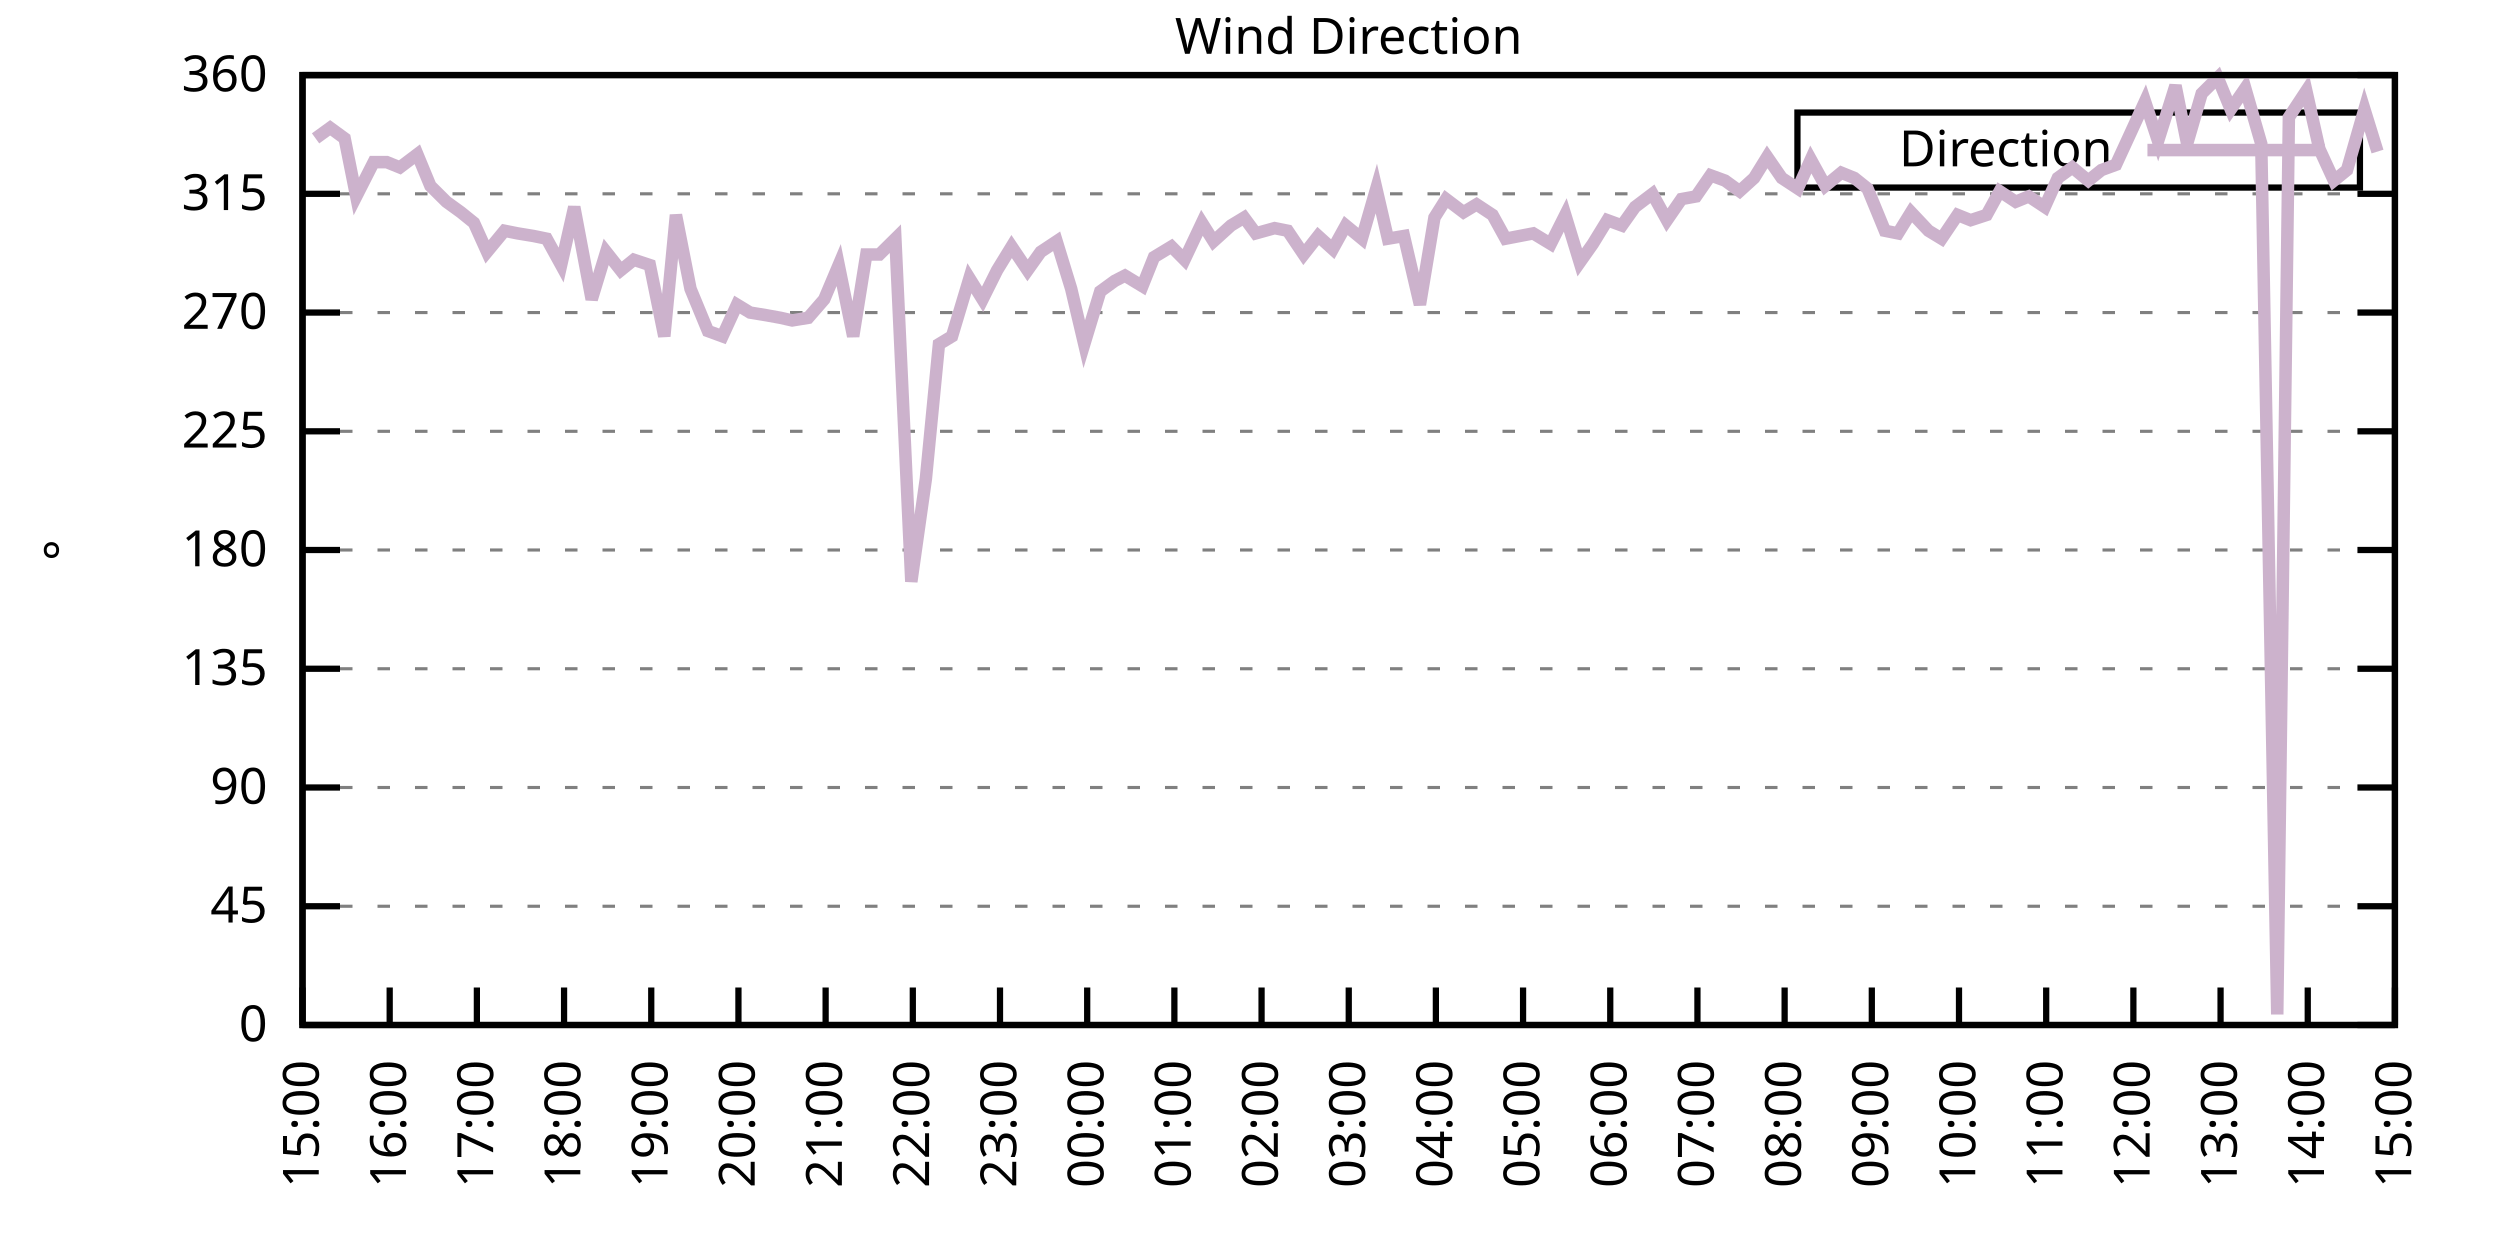
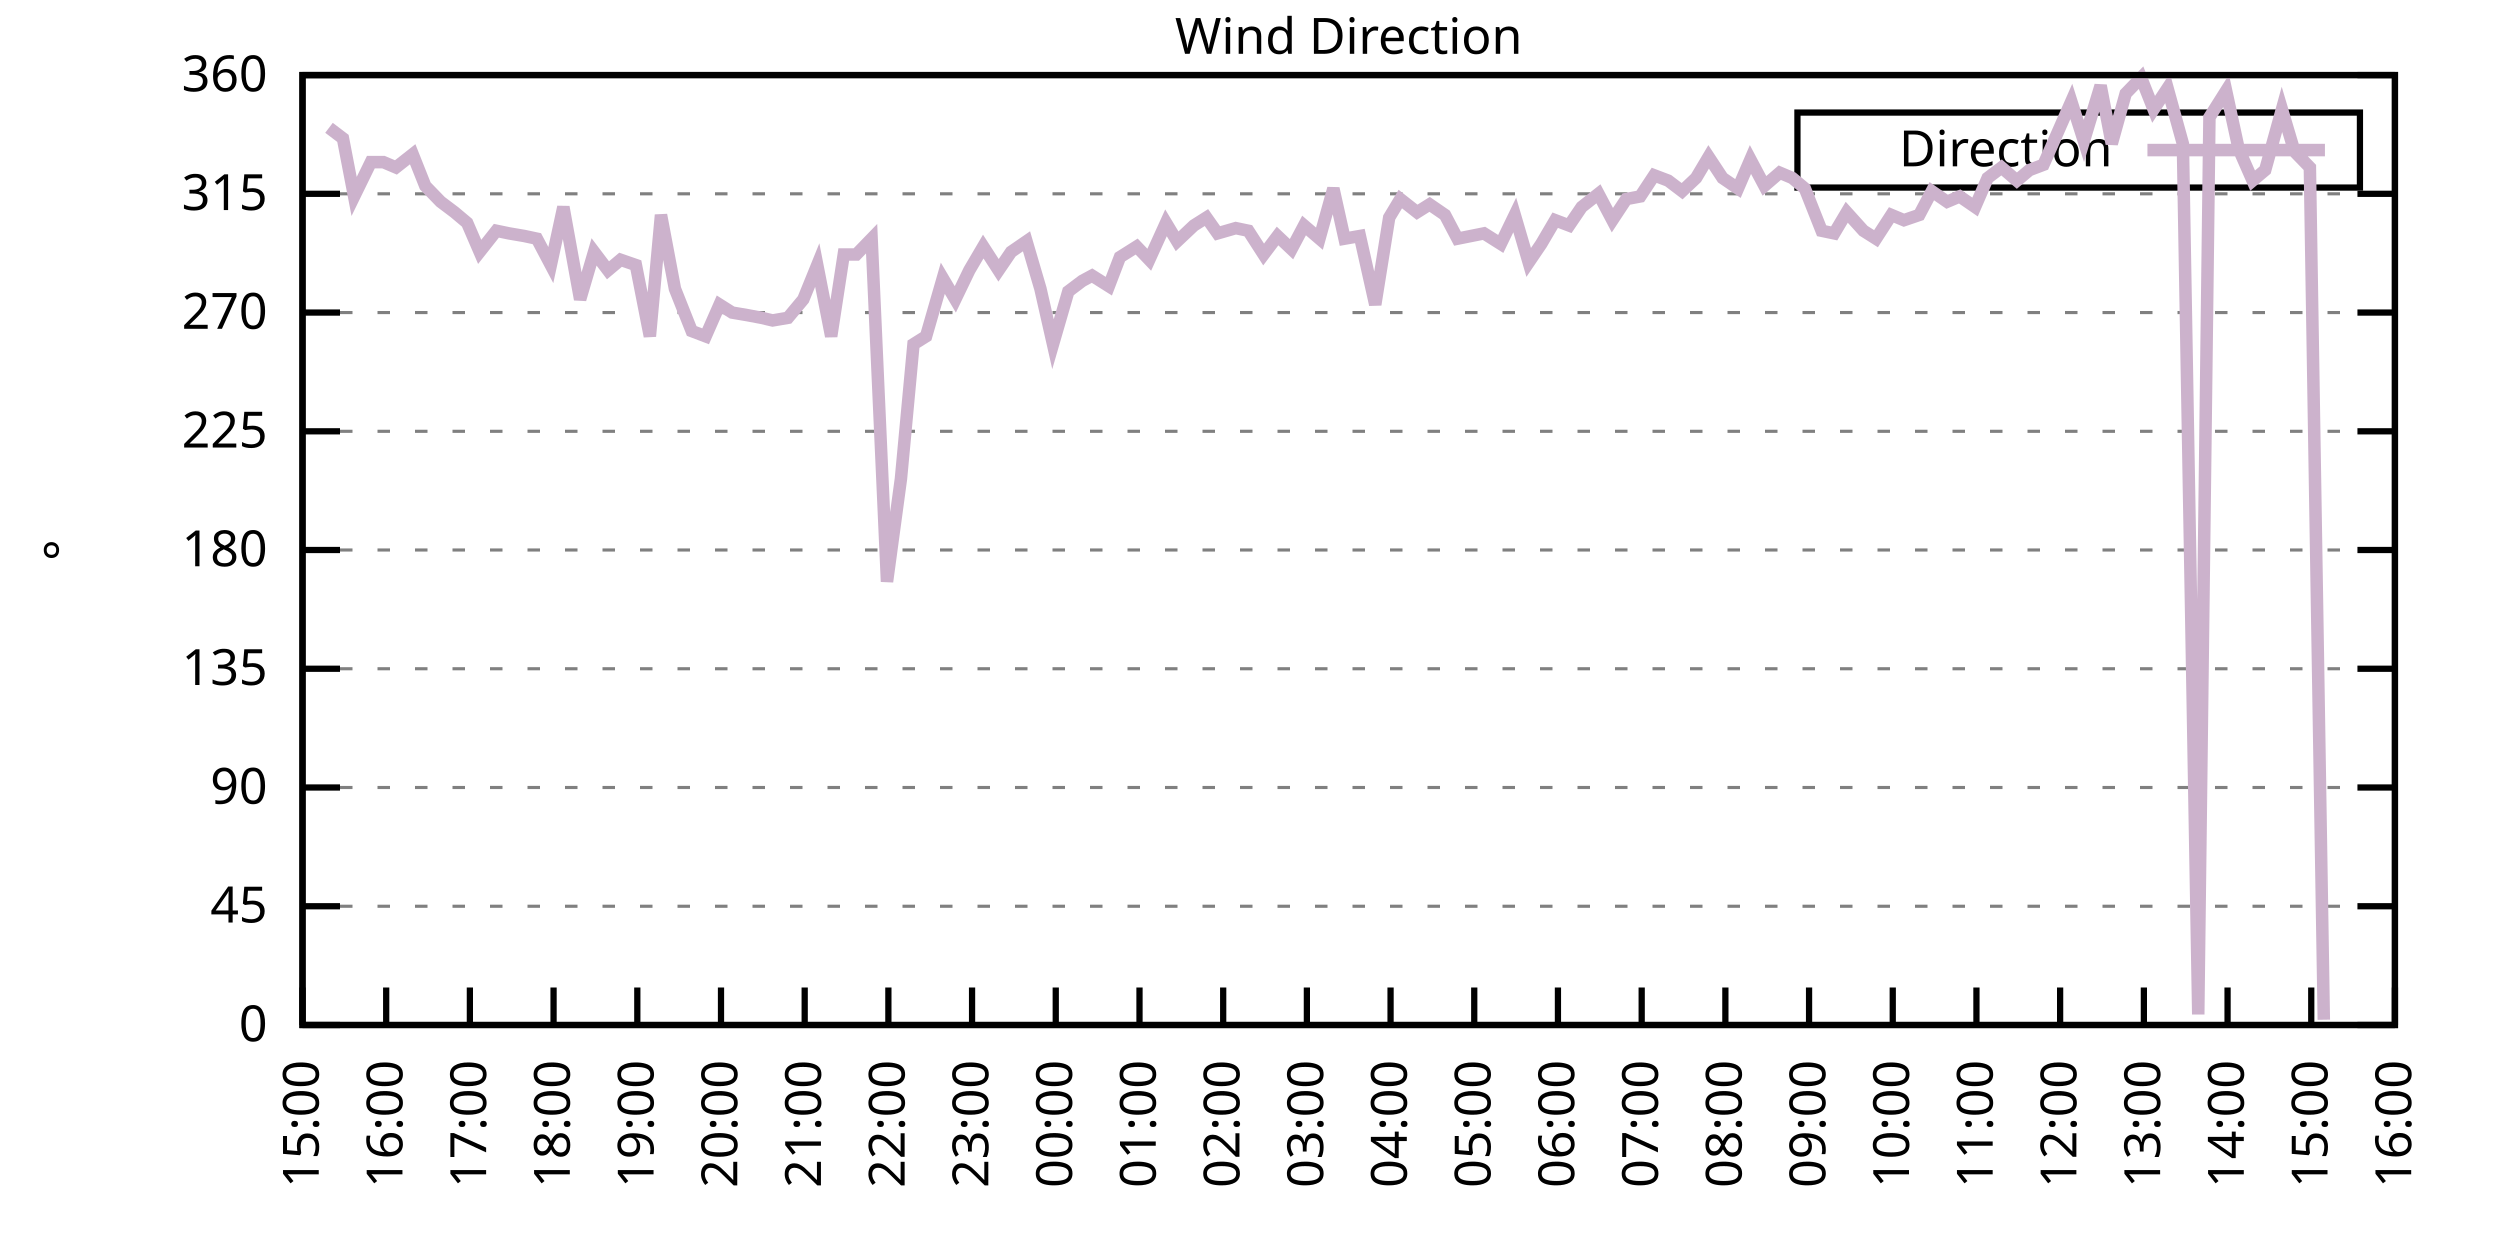
<svg xmlns="http://www.w3.org/2000/svg" xmlns:xlink="http://www.w3.org/1999/xlink" width="400" height="200" viewBox="0 0 400 200">
  <g id="gnuplot_canvas">
    <rect x="0" y="0" width="400" height="200" fill="none" />
    <defs>
      <circle id="gpDot" r="0.5" stroke-width="0.5" stroke="currentColor" />
      <path id="gpPt0" stroke-width="0.333" stroke="currentColor" d="M-1,0 h2 M0,-1 v2" />
      <path id="gpPt1" stroke-width="0.333" stroke="currentColor" d="M-1,-1 L1,1 M1,-1 L-1,1" />
      <path id="gpPt2" stroke-width="0.333" stroke="currentColor" d="M-1,0 L1,0 M0,-1 L0,1 M-1,-1 L1,1 M-1,1 L1,-1" />
      <rect id="gpPt3" stroke-width="0.333" stroke="currentColor" x="-1" y="-1" width="2" height="2" />
      <rect id="gpPt4" stroke-width="0.333" stroke="currentColor" fill="currentColor" x="-1" y="-1" width="2" height="2" />
      <circle id="gpPt5" stroke-width="0.333" stroke="currentColor" cx="0" cy="0" r="1" />
      <use xlink:href="#gpPt5" id="gpPt6" fill="currentColor" stroke="none" />
      <path id="gpPt7" stroke-width="0.333" stroke="currentColor" d="M0,-1.33 L-1.33,0.67 L1.33,0.67 z" />
      <use xlink:href="#gpPt7" id="gpPt8" fill="currentColor" stroke="none" />
      <use xlink:href="#gpPt7" id="gpPt9" stroke="currentColor" transform="rotate(180)" />
      <use xlink:href="#gpPt9" id="gpPt10" fill="currentColor" stroke="none" />
      <use xlink:href="#gpPt3" id="gpPt11" stroke="currentColor" transform="rotate(45)" />
      <use xlink:href="#gpPt11" id="gpPt12" fill="currentColor" stroke="none" />
      <path id="gpPt13" stroke-width="0.333" stroke="currentColor" d="M0,1.330 L1.265,0.411 L0.782,-1.067 L-0.782,-1.076 L-1.265,0.411 z" />
      <use xlink:href="#gpPt13" id="gpPt14" fill="currentColor" stroke="none" />
      <filter id="textbox" filterUnits="objectBoundingBox" x="0" y="0" height="1" width="1">
        <feFlood flood-color="white" flood-opacity="1" result="bgnd" />
        <feComposite in="SourceGraphic" in2="bgnd" operator="atop" />
      </filter>
      <filter id="greybox" filterUnits="objectBoundingBox" x="0" y="0" height="1" width="1">
        <feFlood flood-color="lightgrey" flood-opacity="1" result="grey" />
        <feComposite in="SourceGraphic" in2="grey" operator="atop" />
      </filter>
    </defs>
    <g fill="none" color="white" stroke="currentColor" stroke-width="1.00" stroke-linecap="butt" stroke-linejoin="miter">
</g>
    <g fill="none" color="black" stroke="currentColor" stroke-width="1.00" stroke-linecap="butt" stroke-linejoin="miter">
      <g stroke="none" shape-rendering="crispEdges">
        <polygon fill="rgb(255, 255, 255)" points="48.40,164.00 383.18,164.00 383.18,12.02 48.40,12.02 " />
      </g>
    </g>
    <g fill="none" color="black" stroke="currentColor" stroke-width="1.00" stroke-linecap="butt" stroke-linejoin="miter">
</g>
    <g fill="none" color="black" stroke="black" stroke-width="0.50" stroke-linecap="butt" stroke-linejoin="miter">
</g>
    <g fill="none" color="gray" stroke="currentColor" stroke-width="0.50" stroke-linecap="butt" stroke-linejoin="miter">
      <path stroke="gray" stroke-dasharray="2,4" class="gridline" d="M48.40,164.00 L383.19,164.00  " />
    </g>
    <g fill="none" color="gray" stroke="gray" stroke-width="1.00" stroke-linecap="butt" stroke-linejoin="miter">
</g>
    <g fill="none" color="black" stroke="currentColor" stroke-width="1.00" stroke-linecap="butt" stroke-linejoin="miter">
      <path stroke="black" d="M48.40,164.00 L54.40,164.00 M383.19,164.00 L377.19,164.00  " />
      <g transform="translate(42.80,166.60)" stroke="none" fill="black" font-family="Sans" font-size="8.00" text-anchor="end">
        <text>
          <tspan font-family="Sans"> 0</tspan>
        </text>
      </g>
    </g>
    <g fill="none" color="black" stroke="currentColor" stroke-width="1.00" stroke-linecap="butt" stroke-linejoin="miter">
</g>
    <g fill="none" color="black" stroke="black" stroke-width="0.50" stroke-linecap="butt" stroke-linejoin="miter">
</g>
    <g fill="none" color="gray" stroke="currentColor" stroke-width="0.50" stroke-linecap="butt" stroke-linejoin="miter">
      <path stroke="gray" stroke-dasharray="2,4" class="gridline" d="M48.40,145.00 L383.19,145.00  " />
    </g>
    <g fill="none" color="gray" stroke="gray" stroke-width="1.00" stroke-linecap="butt" stroke-linejoin="miter">
</g>
    <g fill="none" color="black" stroke="currentColor" stroke-width="1.00" stroke-linecap="butt" stroke-linejoin="miter">
      <path stroke="black" d="M48.40,145.00 L54.40,145.00 M383.19,145.00 L377.19,145.00  " />
      <g transform="translate(42.80,147.60)" stroke="none" fill="black" font-family="Sans" font-size="8.00" text-anchor="end">
        <text>
          <tspan font-family="Sans"> 45</tspan>
        </text>
      </g>
    </g>
    <g fill="none" color="black" stroke="currentColor" stroke-width="1.00" stroke-linecap="butt" stroke-linejoin="miter">
</g>
    <g fill="none" color="black" stroke="black" stroke-width="0.50" stroke-linecap="butt" stroke-linejoin="miter">
</g>
    <g fill="none" color="gray" stroke="currentColor" stroke-width="0.50" stroke-linecap="butt" stroke-linejoin="miter">
      <path stroke="gray" stroke-dasharray="2,4" class="gridline" d="M48.40,126.00 L383.19,126.00  " />
    </g>
    <g fill="none" color="gray" stroke="gray" stroke-width="1.00" stroke-linecap="butt" stroke-linejoin="miter">
</g>
    <g fill="none" color="black" stroke="currentColor" stroke-width="1.00" stroke-linecap="butt" stroke-linejoin="miter">
      <path stroke="black" d="M48.40,126.00 L54.40,126.00 M383.19,126.00 L377.19,126.00  " />
      <g transform="translate(42.80,128.60)" stroke="none" fill="black" font-family="Sans" font-size="8.00" text-anchor="end">
        <text>
          <tspan font-family="Sans"> 90</tspan>
        </text>
      </g>
    </g>
    <g fill="none" color="black" stroke="currentColor" stroke-width="1.00" stroke-linecap="butt" stroke-linejoin="miter">
</g>
    <g fill="none" color="black" stroke="black" stroke-width="0.50" stroke-linecap="butt" stroke-linejoin="miter">
</g>
    <g fill="none" color="gray" stroke="currentColor" stroke-width="0.50" stroke-linecap="butt" stroke-linejoin="miter">
      <path stroke="gray" stroke-dasharray="2,4" class="gridline" d="M48.40,107.00 L383.19,107.00  " />
    </g>
    <g fill="none" color="gray" stroke="gray" stroke-width="1.00" stroke-linecap="butt" stroke-linejoin="miter">
</g>
    <g fill="none" color="black" stroke="currentColor" stroke-width="1.00" stroke-linecap="butt" stroke-linejoin="miter">
      <path stroke="black" d="M48.40,107.00 L54.40,107.00 M383.19,107.00 L377.19,107.00  " />
      <g transform="translate(42.80,109.60)" stroke="none" fill="black" font-family="Sans" font-size="8.00" text-anchor="end">
        <text>
          <tspan font-family="Sans"> 135</tspan>
        </text>
      </g>
    </g>
    <g fill="none" color="black" stroke="currentColor" stroke-width="1.00" stroke-linecap="butt" stroke-linejoin="miter">
</g>
    <g fill="none" color="black" stroke="black" stroke-width="0.50" stroke-linecap="butt" stroke-linejoin="miter">
</g>
    <g fill="none" color="gray" stroke="currentColor" stroke-width="0.50" stroke-linecap="butt" stroke-linejoin="miter">
      <path stroke="gray" stroke-dasharray="2,4" class="gridline" d="M48.40,88.00 L383.19,88.00  " />
    </g>
    <g fill="none" color="gray" stroke="gray" stroke-width="1.00" stroke-linecap="butt" stroke-linejoin="miter">
</g>
    <g fill="none" color="black" stroke="currentColor" stroke-width="1.00" stroke-linecap="butt" stroke-linejoin="miter">
      <path stroke="black" d="M48.40,88.00 L54.40,88.00 M383.19,88.00 L377.19,88.00  " />
      <g transform="translate(42.80,90.60)" stroke="none" fill="black" font-family="Sans" font-size="8.00" text-anchor="end">
        <text>
          <tspan font-family="Sans"> 180</tspan>
        </text>
      </g>
    </g>
    <g fill="none" color="black" stroke="currentColor" stroke-width="1.00" stroke-linecap="butt" stroke-linejoin="miter">
</g>
    <g fill="none" color="black" stroke="black" stroke-width="0.50" stroke-linecap="butt" stroke-linejoin="miter">
</g>
    <g fill="none" color="gray" stroke="currentColor" stroke-width="0.50" stroke-linecap="butt" stroke-linejoin="miter">
      <path stroke="gray" stroke-dasharray="2,4" class="gridline" d="M48.40,69.01 L383.19,69.01  " />
    </g>
    <g fill="none" color="gray" stroke="gray" stroke-width="1.00" stroke-linecap="butt" stroke-linejoin="miter">
</g>
    <g fill="none" color="black" stroke="currentColor" stroke-width="1.00" stroke-linecap="butt" stroke-linejoin="miter">
      <path stroke="black" d="M48.40,69.01 L54.40,69.01 M383.19,69.01 L377.19,69.01  " />
      <g transform="translate(42.80,71.61)" stroke="none" fill="black" font-family="Sans" font-size="8.00" text-anchor="end">
        <text>
          <tspan font-family="Sans"> 225</tspan>
        </text>
      </g>
    </g>
    <g fill="none" color="black" stroke="currentColor" stroke-width="1.00" stroke-linecap="butt" stroke-linejoin="miter">
</g>
    <g fill="none" color="black" stroke="black" stroke-width="0.50" stroke-linecap="butt" stroke-linejoin="miter">
</g>
    <g fill="none" color="gray" stroke="currentColor" stroke-width="0.50" stroke-linecap="butt" stroke-linejoin="miter">
      <path stroke="gray" stroke-dasharray="2,4" class="gridline" d="M48.40,50.01 L383.19,50.01  " />
    </g>
    <g fill="none" color="gray" stroke="gray" stroke-width="1.00" stroke-linecap="butt" stroke-linejoin="miter">
</g>
    <g fill="none" color="black" stroke="currentColor" stroke-width="1.00" stroke-linecap="butt" stroke-linejoin="miter">
      <path stroke="black" d="M48.40,50.01 L54.40,50.01 M383.19,50.01 L377.19,50.01  " />
      <g transform="translate(42.80,52.61)" stroke="none" fill="black" font-family="Sans" font-size="8.00" text-anchor="end">
        <text>
          <tspan font-family="Sans"> 270</tspan>
        </text>
      </g>
    </g>
    <g fill="none" color="black" stroke="currentColor" stroke-width="1.00" stroke-linecap="butt" stroke-linejoin="miter">
</g>
    <g fill="none" color="black" stroke="black" stroke-width="0.50" stroke-linecap="butt" stroke-linejoin="miter">
</g>
    <g fill="none" color="gray" stroke="currentColor" stroke-width="0.50" stroke-linecap="butt" stroke-linejoin="miter">
      <path stroke="gray" stroke-dasharray="2,4" class="gridline" d="M48.40,31.01 L383.19,31.01  " />
    </g>
    <g fill="none" color="gray" stroke="gray" stroke-width="1.00" stroke-linecap="butt" stroke-linejoin="miter">
</g>
    <g fill="none" color="black" stroke="currentColor" stroke-width="1.00" stroke-linecap="butt" stroke-linejoin="miter">
      <path stroke="black" d="M48.40,31.01 L54.40,31.01 M383.19,31.01 L377.19,31.01  " />
      <g transform="translate(42.80,33.61)" stroke="none" fill="black" font-family="Sans" font-size="8.00" text-anchor="end">
        <text>
          <tspan font-family="Sans"> 315</tspan>
        </text>
      </g>
    </g>
    <g fill="none" color="black" stroke="currentColor" stroke-width="1.00" stroke-linecap="butt" stroke-linejoin="miter">
</g>
    <g fill="none" color="black" stroke="black" stroke-width="0.50" stroke-linecap="butt" stroke-linejoin="miter">
</g>
    <g fill="none" color="gray" stroke="currentColor" stroke-width="0.50" stroke-linecap="butt" stroke-linejoin="miter">
      <path stroke="gray" stroke-dasharray="2,4" class="gridline" d="M48.40,12.01 L383.19,12.01  " />
    </g>
    <g fill="none" color="gray" stroke="gray" stroke-width="1.00" stroke-linecap="butt" stroke-linejoin="miter">
</g>
    <g fill="none" color="black" stroke="currentColor" stroke-width="1.00" stroke-linecap="butt" stroke-linejoin="miter">
      <path stroke="black" d="M48.40,12.01 L54.40,12.01 M383.19,12.01 L377.19,12.01  " />
      <g transform="translate(42.80,14.61)" stroke="none" fill="black" font-family="Sans" font-size="8.00" text-anchor="end">
        <text>
          <tspan font-family="Sans"> 360</tspan>
        </text>
      </g>
    </g>
    <g fill="none" color="black" stroke="currentColor" stroke-width="1.00" stroke-linecap="butt" stroke-linejoin="miter">
      <path stroke="black" d="M48.40,164.00 L48.40,158.00  " />
      <g transform="translate(51.00,169.60) rotate(270.00)" stroke="none" fill="black" font-family="Sans" font-size="8.00" text-anchor="end">
        <text>
          <tspan font-family="Sans">15:00</tspan>
        </text>
      </g>
    </g>
    <g fill="none" color="black" stroke="currentColor" stroke-width="1.00" stroke-linecap="butt" stroke-linejoin="miter">
-       <path stroke="black" d="M62.35,164.00 L62.35,158.00  " />
-       <g transform="translate(64.95,169.60) rotate(270.00)" stroke="none" fill="black" font-family="Sans" font-size="8.00" text-anchor="end">
+       <path stroke="black" d="M61.79,164.00 L61.79,158.00  " />
+       <g transform="translate(64.39,169.60) rotate(270.00)" stroke="none" fill="black" font-family="Sans" font-size="8.00" text-anchor="end">
        <text>
          <tspan font-family="Sans">16:00</tspan>
        </text>
      </g>
    </g>
    <g fill="none" color="black" stroke="currentColor" stroke-width="1.00" stroke-linecap="butt" stroke-linejoin="miter">
-       <path stroke="black" d="M76.30,164.00 L76.30,158.00  " />
-       <g transform="translate(78.90,169.60) rotate(270.00)" stroke="none" fill="black" font-family="Sans" font-size="8.00" text-anchor="end">
+       <path stroke="black" d="M75.18,164.00 L75.18,158.00  " />
+       <g transform="translate(77.78,169.60) rotate(270.00)" stroke="none" fill="black" font-family="Sans" font-size="8.00" text-anchor="end">
        <text>
          <tspan font-family="Sans">17:00</tspan>
        </text>
      </g>
    </g>
    <g fill="none" color="black" stroke="currentColor" stroke-width="1.00" stroke-linecap="butt" stroke-linejoin="miter">
-       <path stroke="black" d="M90.25,164.00 L90.25,158.00  " />
-       <g transform="translate(92.85,169.60) rotate(270.00)" stroke="none" fill="black" font-family="Sans" font-size="8.00" text-anchor="end">
+       <path stroke="black" d="M88.57,164.00 L88.57,158.00  " />
+       <g transform="translate(91.17,169.60) rotate(270.00)" stroke="none" fill="black" font-family="Sans" font-size="8.00" text-anchor="end">
        <text>
          <tspan font-family="Sans">18:00</tspan>
        </text>
      </g>
    </g>
    <g fill="none" color="black" stroke="currentColor" stroke-width="1.00" stroke-linecap="butt" stroke-linejoin="miter">
-       <path stroke="black" d="M104.20,164.00 L104.20,158.00  " />
-       <g transform="translate(106.80,169.60) rotate(270.00)" stroke="none" fill="black" font-family="Sans" font-size="8.00" text-anchor="end">
+       <path stroke="black" d="M101.97,164.00 L101.97,158.00  " />
+       <g transform="translate(104.57,169.60) rotate(270.00)" stroke="none" fill="black" font-family="Sans" font-size="8.00" text-anchor="end">
        <text>
          <tspan font-family="Sans">19:00</tspan>
        </text>
      </g>
    </g>
    <g fill="none" color="black" stroke="currentColor" stroke-width="1.00" stroke-linecap="butt" stroke-linejoin="miter">
-       <path stroke="black" d="M118.15,164.00 L118.15,158.00  " />
-       <g transform="translate(120.75,169.60) rotate(270.00)" stroke="none" fill="black" font-family="Sans" font-size="8.00" text-anchor="end">
+       <path stroke="black" d="M115.36,164.00 L115.36,158.00  " />
+       <g transform="translate(117.96,169.60) rotate(270.00)" stroke="none" fill="black" font-family="Sans" font-size="8.00" text-anchor="end">
        <text>
          <tspan font-family="Sans">20:00</tspan>
        </text>
      </g>
    </g>
    <g fill="none" color="black" stroke="currentColor" stroke-width="1.00" stroke-linecap="butt" stroke-linejoin="miter">
-       <path stroke="black" d="M132.10,164.00 L132.10,158.00  " />
-       <g transform="translate(134.70,169.60) rotate(270.00)" stroke="none" fill="black" font-family="Sans" font-size="8.00" text-anchor="end">
+       <path stroke="black" d="M128.75,164.00 L128.75,158.00  " />
+       <g transform="translate(131.35,169.60) rotate(270.00)" stroke="none" fill="black" font-family="Sans" font-size="8.00" text-anchor="end">
        <text>
          <tspan font-family="Sans">21:00</tspan>
        </text>
      </g>
    </g>
    <g fill="none" color="black" stroke="currentColor" stroke-width="1.00" stroke-linecap="butt" stroke-linejoin="miter">
-       <path stroke="black" d="M146.05,164.00 L146.05,158.00  " />
-       <g transform="translate(148.65,169.60) rotate(270.00)" stroke="none" fill="black" font-family="Sans" font-size="8.00" text-anchor="end">
+       <path stroke="black" d="M142.14,164.00 L142.14,158.00  " />
+       <g transform="translate(144.74,169.60) rotate(270.00)" stroke="none" fill="black" font-family="Sans" font-size="8.00" text-anchor="end">
        <text>
          <tspan font-family="Sans">22:00</tspan>
        </text>
      </g>
    </g>
    <g fill="none" color="black" stroke="currentColor" stroke-width="1.00" stroke-linecap="butt" stroke-linejoin="miter">
-       <path stroke="black" d="M160.00,164.00 L160.00,158.00  " />
-       <g transform="translate(162.60,169.60) rotate(270.00)" stroke="none" fill="black" font-family="Sans" font-size="8.00" text-anchor="end">
+       <path stroke="black" d="M155.53,164.00 L155.53,158.00  " />
+       <g transform="translate(158.13,169.60) rotate(270.00)" stroke="none" fill="black" font-family="Sans" font-size="8.00" text-anchor="end">
        <text>
          <tspan font-family="Sans">23:00</tspan>
        </text>
      </g>
    </g>
    <g fill="none" color="black" stroke="currentColor" stroke-width="1.00" stroke-linecap="butt" stroke-linejoin="miter">
-       <path stroke="black" d="M173.95,164.00 L173.95,158.00  " />
-       <g transform="translate(176.55,169.60) rotate(270.00)" stroke="none" fill="black" font-family="Sans" font-size="8.00" text-anchor="end">
+       <path stroke="black" d="M168.92,164.00 L168.92,158.00  " />
+       <g transform="translate(171.52,169.60) rotate(270.00)" stroke="none" fill="black" font-family="Sans" font-size="8.00" text-anchor="end">
        <text>
          <tspan font-family="Sans">00:00</tspan>
        </text>
      </g>
    </g>
    <g fill="none" color="black" stroke="currentColor" stroke-width="1.00" stroke-linecap="butt" stroke-linejoin="miter">
-       <path stroke="black" d="M187.90,164.00 L187.90,158.00  " />
-       <g transform="translate(190.50,169.60) rotate(270.00)" stroke="none" fill="black" font-family="Sans" font-size="8.00" text-anchor="end">
+       <path stroke="black" d="M182.32,164.00 L182.32,158.00  " />
+       <g transform="translate(184.92,169.60) rotate(270.00)" stroke="none" fill="black" font-family="Sans" font-size="8.00" text-anchor="end">
        <text>
          <tspan font-family="Sans">01:00</tspan>
        </text>
      </g>
    </g>
    <g fill="none" color="black" stroke="currentColor" stroke-width="1.00" stroke-linecap="butt" stroke-linejoin="miter">
-       <path stroke="black" d="M201.85,164.00 L201.85,158.00  " />
-       <g transform="translate(204.45,169.60) rotate(270.00)" stroke="none" fill="black" font-family="Sans" font-size="8.00" text-anchor="end">
+       <path stroke="black" d="M195.71,164.00 L195.71,158.00  " />
+       <g transform="translate(198.31,169.60) rotate(270.00)" stroke="none" fill="black" font-family="Sans" font-size="8.00" text-anchor="end">
        <text>
          <tspan font-family="Sans">02:00</tspan>
        </text>
      </g>
    </g>
    <g fill="none" color="black" stroke="currentColor" stroke-width="1.00" stroke-linecap="butt" stroke-linejoin="miter">
-       <path stroke="black" d="M215.80,164.00 L215.80,158.00  " />
-       <g transform="translate(218.40,169.60) rotate(270.00)" stroke="none" fill="black" font-family="Sans" font-size="8.00" text-anchor="end">
+       <path stroke="black" d="M209.10,164.00 L209.10,158.00  " />
+       <g transform="translate(211.70,169.60) rotate(270.00)" stroke="none" fill="black" font-family="Sans" font-size="8.00" text-anchor="end">
        <text>
          <tspan font-family="Sans">03:00</tspan>
        </text>
      </g>
    </g>
    <g fill="none" color="black" stroke="currentColor" stroke-width="1.00" stroke-linecap="butt" stroke-linejoin="miter">
-       <path stroke="black" d="M229.74,164.00 L229.74,158.00  " />
-       <g transform="translate(232.34,169.60) rotate(270.00)" stroke="none" fill="black" font-family="Sans" font-size="8.00" text-anchor="end">
+       <path stroke="black" d="M222.49,164.00 L222.49,158.00  " />
+       <g transform="translate(225.09,169.60) rotate(270.00)" stroke="none" fill="black" font-family="Sans" font-size="8.00" text-anchor="end">
        <text>
          <tspan font-family="Sans">04:00</tspan>
        </text>
      </g>
    </g>
    <g fill="none" color="black" stroke="currentColor" stroke-width="1.00" stroke-linecap="butt" stroke-linejoin="miter">
-       <path stroke="black" d="M243.69,164.00 L243.69,158.00  " />
-       <g transform="translate(246.29,169.60) rotate(270.00)" stroke="none" fill="black" font-family="Sans" font-size="8.00" text-anchor="end">
+       <path stroke="black" d="M235.88,164.00 L235.88,158.00  " />
+       <g transform="translate(238.48,169.60) rotate(270.00)" stroke="none" fill="black" font-family="Sans" font-size="8.00" text-anchor="end">
        <text>
          <tspan font-family="Sans">05:00</tspan>
        </text>
      </g>
    </g>
    <g fill="none" color="black" stroke="currentColor" stroke-width="1.00" stroke-linecap="butt" stroke-linejoin="miter">
-       <path stroke="black" d="M257.64,164.00 L257.64,158.00  " />
-       <g transform="translate(260.24,169.60) rotate(270.00)" stroke="none" fill="black" font-family="Sans" font-size="8.00" text-anchor="end">
+       <path stroke="black" d="M249.27,164.00 L249.27,158.00  " />
+       <g transform="translate(251.87,169.60) rotate(270.00)" stroke="none" fill="black" font-family="Sans" font-size="8.00" text-anchor="end">
        <text>
          <tspan font-family="Sans">06:00</tspan>
        </text>
      </g>
    </g>
    <g fill="none" color="black" stroke="currentColor" stroke-width="1.00" stroke-linecap="butt" stroke-linejoin="miter">
-       <path stroke="black" d="M271.59,164.00 L271.59,158.00  " />
-       <g transform="translate(274.19,169.60) rotate(270.00)" stroke="none" fill="black" font-family="Sans" font-size="8.00" text-anchor="end">
+       <path stroke="black" d="M262.67,164.00 L262.67,158.00  " />
+       <g transform="translate(265.27,169.60) rotate(270.00)" stroke="none" fill="black" font-family="Sans" font-size="8.00" text-anchor="end">
        <text>
          <tspan font-family="Sans">07:00</tspan>
        </text>
      </g>
    </g>
    <g fill="none" color="black" stroke="currentColor" stroke-width="1.00" stroke-linecap="butt" stroke-linejoin="miter">
-       <path stroke="black" d="M285.54,164.00 L285.54,158.00  " />
-       <g transform="translate(288.14,169.60) rotate(270.00)" stroke="none" fill="black" font-family="Sans" font-size="8.00" text-anchor="end">
+       <path stroke="black" d="M276.06,164.00 L276.06,158.00  " />
+       <g transform="translate(278.66,169.60) rotate(270.00)" stroke="none" fill="black" font-family="Sans" font-size="8.00" text-anchor="end">
        <text>
          <tspan font-family="Sans">08:00</tspan>
        </text>
      </g>
    </g>
    <g fill="none" color="black" stroke="currentColor" stroke-width="1.00" stroke-linecap="butt" stroke-linejoin="miter">
-       <path stroke="black" d="M299.49,164.00 L299.49,158.00  " />
-       <g transform="translate(302.09,169.60) rotate(270.00)" stroke="none" fill="black" font-family="Sans" font-size="8.00" text-anchor="end">
+       <path stroke="black" d="M289.45,164.00 L289.45,158.00  " />
+       <g transform="translate(292.05,169.60) rotate(270.00)" stroke="none" fill="black" font-family="Sans" font-size="8.00" text-anchor="end">
        <text>
          <tspan font-family="Sans">09:00</tspan>
        </text>
      </g>
    </g>
    <g fill="none" color="black" stroke="currentColor" stroke-width="1.00" stroke-linecap="butt" stroke-linejoin="miter">
-       <path stroke="black" d="M313.44,164.00 L313.44,158.00  " />
-       <g transform="translate(316.04,169.60) rotate(270.00)" stroke="none" fill="black" font-family="Sans" font-size="8.00" text-anchor="end">
+       <path stroke="black" d="M302.84,164.00 L302.84,158.00  " />
+       <g transform="translate(305.44,169.60) rotate(270.00)" stroke="none" fill="black" font-family="Sans" font-size="8.00" text-anchor="end">
        <text>
          <tspan font-family="Sans">10:00</tspan>
        </text>
      </g>
    </g>
    <g fill="none" color="black" stroke="currentColor" stroke-width="1.00" stroke-linecap="butt" stroke-linejoin="miter">
-       <path stroke="black" d="M327.39,164.00 L327.39,158.00  " />
-       <g transform="translate(329.99,169.60) rotate(270.00)" stroke="none" fill="black" font-family="Sans" font-size="8.00" text-anchor="end">
+       <path stroke="black" d="M316.23,164.00 L316.23,158.00  " />
+       <g transform="translate(318.83,169.60) rotate(270.00)" stroke="none" fill="black" font-family="Sans" font-size="8.00" text-anchor="end">
        <text>
          <tspan font-family="Sans">11:00</tspan>
        </text>
      </g>
    </g>
    <g fill="none" color="black" stroke="currentColor" stroke-width="1.00" stroke-linecap="butt" stroke-linejoin="miter">
-       <path stroke="black" d="M341.34,164.00 L341.34,158.00  " />
-       <g transform="translate(343.94,169.60) rotate(270.00)" stroke="none" fill="black" font-family="Sans" font-size="8.00" text-anchor="end">
+       <path stroke="black" d="M329.62,164.00 L329.62,158.00  " />
+       <g transform="translate(332.22,169.60) rotate(270.00)" stroke="none" fill="black" font-family="Sans" font-size="8.00" text-anchor="end">
        <text>
          <tspan font-family="Sans">12:00</tspan>
        </text>
      </g>
    </g>
    <g fill="none" color="black" stroke="currentColor" stroke-width="1.00" stroke-linecap="butt" stroke-linejoin="miter">
-       <path stroke="black" d="M355.29,164.00 L355.29,158.00  " />
-       <g transform="translate(357.89,169.60) rotate(270.00)" stroke="none" fill="black" font-family="Sans" font-size="8.00" text-anchor="end">
+       <path stroke="black" d="M343.02,164.00 L343.02,158.00  " />
+       <g transform="translate(345.62,169.60) rotate(270.00)" stroke="none" fill="black" font-family="Sans" font-size="8.00" text-anchor="end">
        <text>
          <tspan font-family="Sans">13:00</tspan>
        </text>
      </g>
    </g>
    <g fill="none" color="black" stroke="currentColor" stroke-width="1.00" stroke-linecap="butt" stroke-linejoin="miter">
-       <path stroke="black" d="M369.24,164.00 L369.24,158.00  " />
-       <g transform="translate(371.84,169.60) rotate(270.00)" stroke="none" fill="black" font-family="Sans" font-size="8.00" text-anchor="end">
+       <path stroke="black" d="M356.41,164.00 L356.41,158.00  " />
+       <g transform="translate(359.01,169.60) rotate(270.00)" stroke="none" fill="black" font-family="Sans" font-size="8.00" text-anchor="end">
        <text>
          <tspan font-family="Sans">14:00</tspan>
+         </text>
+       </g>
+     </g>
+     <g fill="none" color="black" stroke="currentColor" stroke-width="1.00" stroke-linecap="butt" stroke-linejoin="miter">
+       <path stroke="black" d="M369.80,164.00 L369.80,158.00  " />
+       <g transform="translate(372.40,169.60) rotate(270.00)" stroke="none" fill="black" font-family="Sans" font-size="8.00" text-anchor="end">
+         <text>
+           <tspan font-family="Sans">15:00</tspan>
        </text>
      </g>
    </g>
    <g fill="none" color="black" stroke="currentColor" stroke-width="1.00" stroke-linecap="butt" stroke-linejoin="miter">
      <path stroke="black" d="M383.19,164.00 L383.19,158.00  " />
      <g transform="translate(385.79,169.60) rotate(270.00)" stroke="none" fill="black" font-family="Sans" font-size="8.00" text-anchor="end">
        <text>
-           <tspan font-family="Sans">15:00</tspan>
+           <tspan font-family="Sans">16:00</tspan>
        </text>
      </g>
    </g>
    <g fill="none" color="black" stroke="currentColor" stroke-width="1.00" stroke-linecap="butt" stroke-linejoin="miter">
</g>
    <g fill="none" color="black" stroke="currentColor" stroke-width="1.00" stroke-linecap="butt" stroke-linejoin="miter">
      <path stroke="black" d="M48.40,12.01 L48.40,164.00 L383.19,164.00 L383.19,12.01 L48.40,12.01 Z  " />
    </g>
    <g fill="none" color="black" stroke="currentColor" stroke-width="1.00" stroke-linecap="butt" stroke-linejoin="miter">
</g>
    <g fill="none" color="black" stroke="currentColor" stroke-width="1.00" stroke-linecap="butt" stroke-linejoin="miter">
      <path stroke="black" d="M287.59,30.01 L287.59,18.01 L377.59,18.01 L377.59,30.01 L287.59,30.01 Z  " />
    </g>
    <g id="Wind_direction_plot_1">
      <g fill="none" color="white" stroke="black" stroke-width="2.00" stroke-linecap="butt" stroke-linejoin="miter">
</g>
      <g fill="none" color="black" stroke="currentColor" stroke-width="2.00" stroke-linecap="butt" stroke-linejoin="miter">
        <g transform="translate(337.99,26.61)" stroke="none" fill="black" font-family="Sans" font-size="8.00" text-anchor="end">
          <text>
            <tspan font-family="Sans">Direction</tspan>
          </text>
        </g>
      </g>
      <g fill="none" color="black" stroke="currentColor" stroke-width="2.00" stroke-linecap="butt" stroke-linejoin="miter">
-         <path stroke="rgb(204, 178, 204)" d="M343.59,24.01 L371.99,24.01 M50.49,22.14 L52.82,20.45 L55.14,22.14 L57.00,31.43 L59.79,25.94 L61.88,25.94   L63.98,26.79 L66.77,24.68 L68.86,29.74 L71.42,32.28 L73.74,33.96 L75.83,35.65 L77.93,40.30 L80.72,36.92   L82.81,37.34 L85.37,37.76 L87.46,38.19 L89.78,42.41 L91.88,33.12 L94.67,47.90 L96.99,40.30 L99.32,43.25   L101.41,41.56 L103.97,42.41 L106.29,53.81 L108.15,34.39 L110.48,46.21 L113.27,52.96 L115.59,53.81 L117.92,48.74   L120.01,50.01 L122.57,50.43 L124.89,50.85 L126.75,51.27 L129.31,50.85 L131.87,47.90 L134.19,42.41 L136.51,53.81   L138.61,40.72 L140.70,40.72 L143.26,38.19 L145.81,93.07 L148.14,76.61 L150.23,55.07 L152.32,53.81 L155.11,44.52   L157.21,47.90 L159.53,43.25 L161.86,39.45 L164.41,43.25 L166.51,40.30 L169.06,38.61 L171.39,46.21 L173.48,55.07   L176.04,46.63 L178.36,44.94 L179.99,44.10 L182.78,45.79 L184.64,41.14 L187.43,39.45 L189.52,41.56 L192.31,35.65   L194.17,38.61 L196.96,36.08 L199.06,34.81 L200.92,37.34 L203.94,36.50 L206.03,36.92 L208.59,40.72 L210.91,37.76   L213.24,39.87 L215.33,36.08 L217.89,38.19 L220.21,30.16 L222.07,38.19 L224.63,37.76 L227.19,48.74 L229.51,34.81   L231.37,31.85 L234.16,33.96 L236.25,32.70 L238.81,34.39 L240.90,38.19 L245.32,37.34 L248.11,39.03 L250.44,34.39   L252.76,41.99 L254.85,39.03 L257.18,35.23 L259.50,36.08 L261.60,33.12 L264.39,31.01 L266.71,35.23 L269.04,31.85   L271.36,31.43 L273.69,28.05 L276.01,28.90 L278.34,30.59 L280.66,28.48 L282.75,25.10 L285.08,28.48 L287.64,30.16   L289.73,25.52 L292.05,29.74 L294.61,27.63 L296.70,28.48 L298.80,30.16 L301.58,36.92 L303.68,37.34 L305.77,33.96   L308.56,36.92 L310.65,38.19 L313.21,34.39 L315.30,35.23 L317.86,34.39 L319.95,30.59 L322.51,32.28 L324.60,31.43   L327.16,33.12 L329.25,28.48 L331.58,26.79 L334.13,28.90 L336.23,27.21 L338.55,26.36 L340.88,21.30 L343.20,16.23   L345.29,22.56 L348.08,13.70 L349.94,22.99 L352.27,14.97 L354.83,12.43 L356.92,17.50 L359.24,14.12 L361.80,22.99   L364.36,162.31 L366.22,18.77 L369.01,14.54 L371.10,23.83 L373.43,28.90 L375.52,27.21 L378.31,17.50 L380.40,24.25    " />
+         <path stroke="rgb(204, 178, 204)" d="M343.59,24.01 L371.99,24.01 M52.64,20.45 L54.87,22.14 L56.66,31.43 L59.34,25.94 L61.35,25.94 L63.35,26.79   L66.03,24.68 L68.04,29.74 L70.50,32.28 L72.73,33.96 L74.74,35.65 L76.75,40.30 L79.42,36.92 L81.43,37.34   L83.89,37.76 L85.90,38.19 L88.13,42.41 L90.14,33.12 L92.82,47.90 L95.05,40.30 L97.28,43.25 L99.29,41.56   L101.74,42.41 L103.98,53.81 L105.76,34.39 L107.99,46.21 L110.67,52.96 L112.90,53.81 L115.13,48.74 L117.14,50.01   L119.60,50.43 L121.83,50.85 L123.62,51.27 L126.07,50.85 L128.53,47.90 L130.76,42.41 L132.99,53.81 L135.00,40.72   L137.01,40.72 L139.46,38.19 L141.92,93.07 L144.15,76.61 L146.16,55.07 L148.17,53.81 L150.85,44.52 L152.85,47.90   L155.09,43.25 L157.32,39.45 L159.77,43.25 L161.78,40.30 L164.24,38.61 L166.47,46.21 L168.48,55.07 L170.93,46.63   L173.17,44.94 L174.73,44.10 L177.41,45.79 L179.19,41.14 L181.87,39.45 L183.88,41.56 L186.56,35.65 L188.34,38.61   L191.02,36.08 L193.03,34.81 L194.81,37.34 L197.72,36.50 L199.73,36.92 L202.18,40.72 L204.41,37.76 L206.64,39.87   L208.65,36.08 L211.11,38.19 L213.34,30.16 L215.13,38.19 L217.58,37.76 L220.04,48.74 L222.27,34.81 L224.05,31.85   L226.73,33.96 L228.74,32.70 L231.20,34.39 L233.20,38.19 L237.44,37.34 L240.12,39.03 L242.36,34.39 L244.59,41.99   L246.60,39.03 L248.83,35.23 L251.06,36.08 L253.07,33.12 L255.75,31.01 L257.98,35.23 L260.21,31.85 L262.44,31.43   L264.67,28.05 L266.91,28.90 L269.14,30.59 L271.37,28.48 L273.38,25.10 L275.61,28.48 L278.07,30.16 L280.07,25.52   L282.31,29.74 L284.76,27.63 L286.77,28.48 L288.78,30.16 L291.46,36.92 L293.47,37.34 L295.48,33.96 L298.15,36.92   L300.16,38.19 L302.62,34.39 L304.63,35.23 L307.08,34.39 L309.09,30.59 L311.54,32.28 L313.55,31.43 L316.01,33.12   L318.02,28.48 L320.25,26.79 L322.70,28.90 L324.71,27.21 L326.95,26.36 L329.18,21.30 L331.41,16.23 L333.42,22.56   L336.10,13.70 L337.88,22.99 L340.11,14.97 L342.57,12.43 L344.58,17.50 L346.81,14.12 L349.26,22.99 L351.72,162.31   L353.51,18.77 L356.18,14.54 L358.19,23.83 L360.42,28.90 L362.43,27.21 L365.11,17.50 L367.12,24.25 L369.58,26.79   L371.81,163.16  " />
      </g>
    </g>
    <g fill="none" color="black" stroke="currentColor" stroke-width="2.00" stroke-linecap="butt" stroke-linejoin="miter">
</g>
    <g fill="none" color="black" stroke="black" stroke-width="1.00" stroke-linecap="butt" stroke-linejoin="miter">
</g>
    <g fill="none" color="black" stroke="currentColor" stroke-width="1.00" stroke-linecap="butt" stroke-linejoin="miter">
      <path stroke="black" d="M48.40,12.01 L48.40,164.00 L383.19,164.00 L383.19,12.01 L48.40,12.01 Z  " />
      <g transform="translate(12.80,88.01) rotate(270.00)" stroke="none" fill="black" font-family="Sans" font-size="8.00" text-anchor="middle">
        <text>
          <tspan font-family="Sans">°</tspan>
        </text>
      </g>
    </g>
    <g fill="none" color="black" stroke="currentColor" stroke-width="1.00" stroke-linecap="butt" stroke-linejoin="miter">
</g>
    <g fill="none" color="black" stroke="currentColor" stroke-width="1.00" stroke-linecap="butt" stroke-linejoin="miter">
      <g transform="translate(215.79,8.61)" stroke="none" fill="black" font-family="Sans" font-size="8.00" text-anchor="middle">
        <text>
          <tspan font-family="Sans">Wind Direction</tspan>
        </text>
      </g>
    </g>
    <g fill="none" color="black" stroke="currentColor" stroke-width="1.00" stroke-linecap="butt" stroke-linejoin="miter">
</g>
  </g>
</svg>
